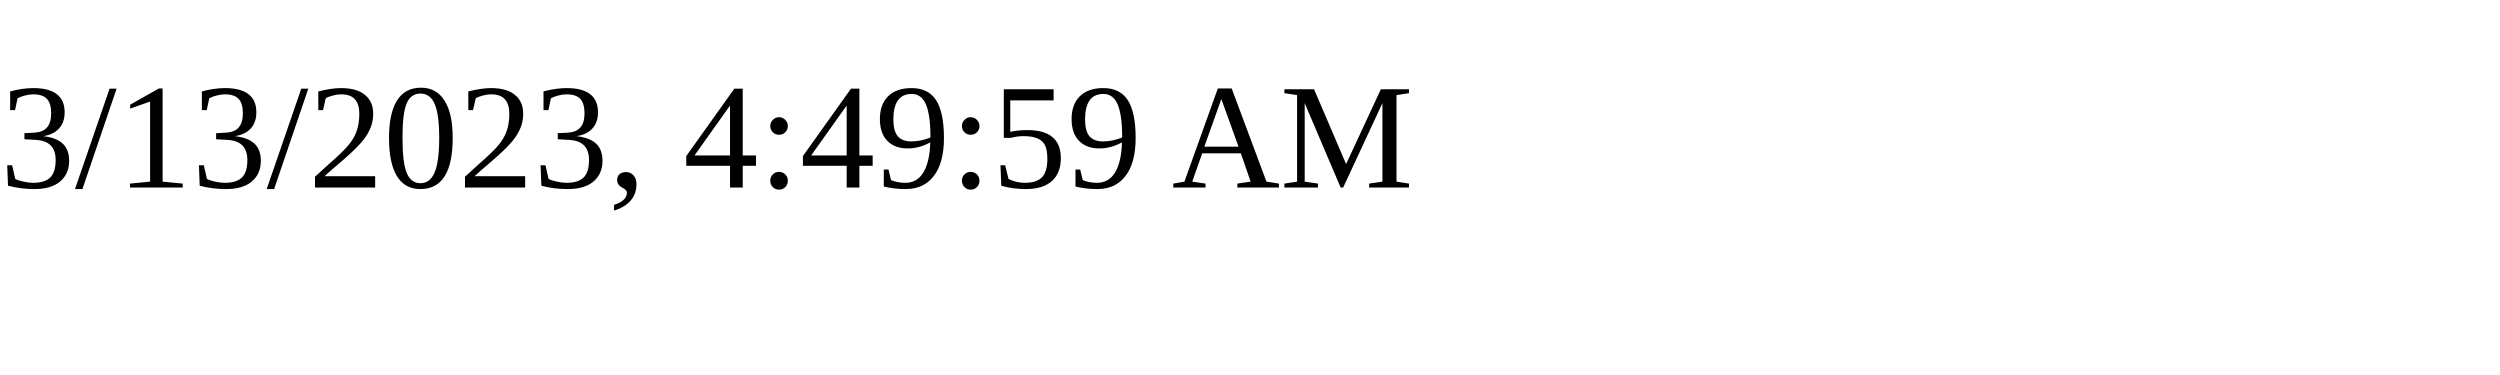
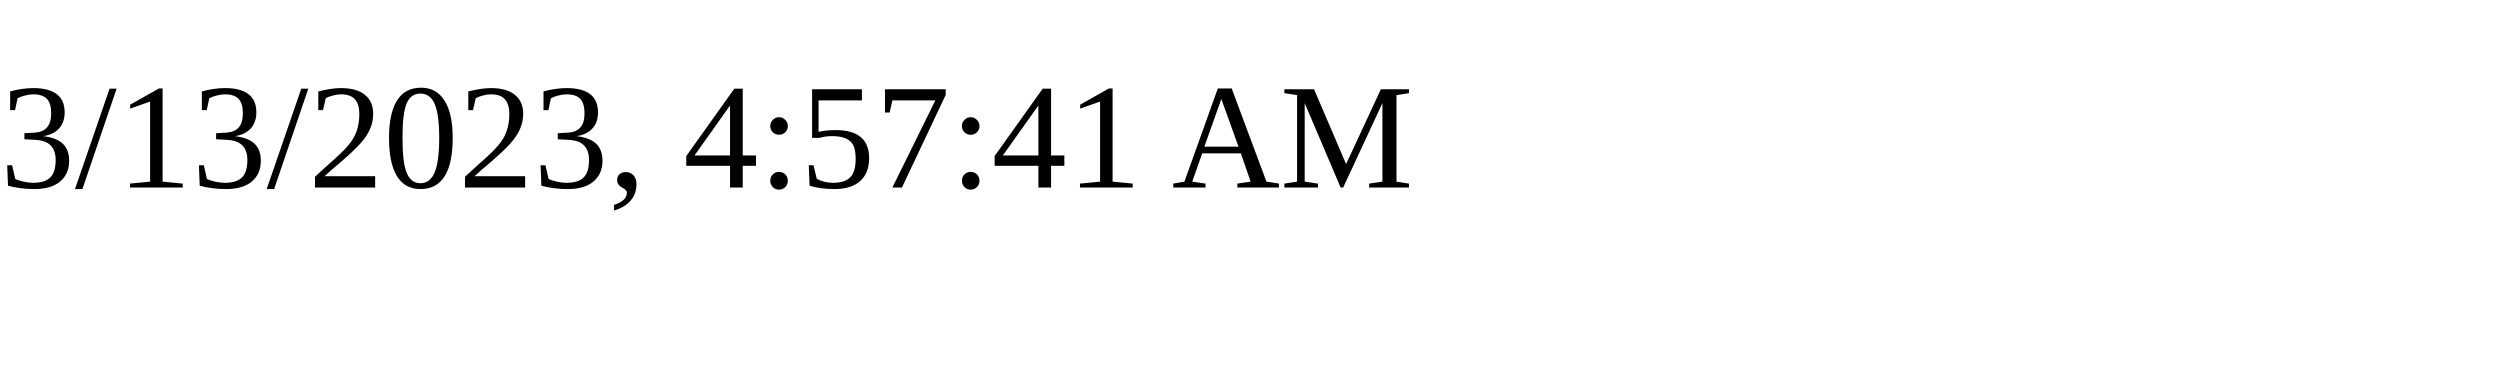
<svg xmlns="http://www.w3.org/2000/svg" height="30" width="200">
-   <text x="0" y="15">3/13/2023, 4:49:59 AM</text>
+   <text x="0" y="15">3/13/2023, 4:57:41 AM</text>
</svg>
